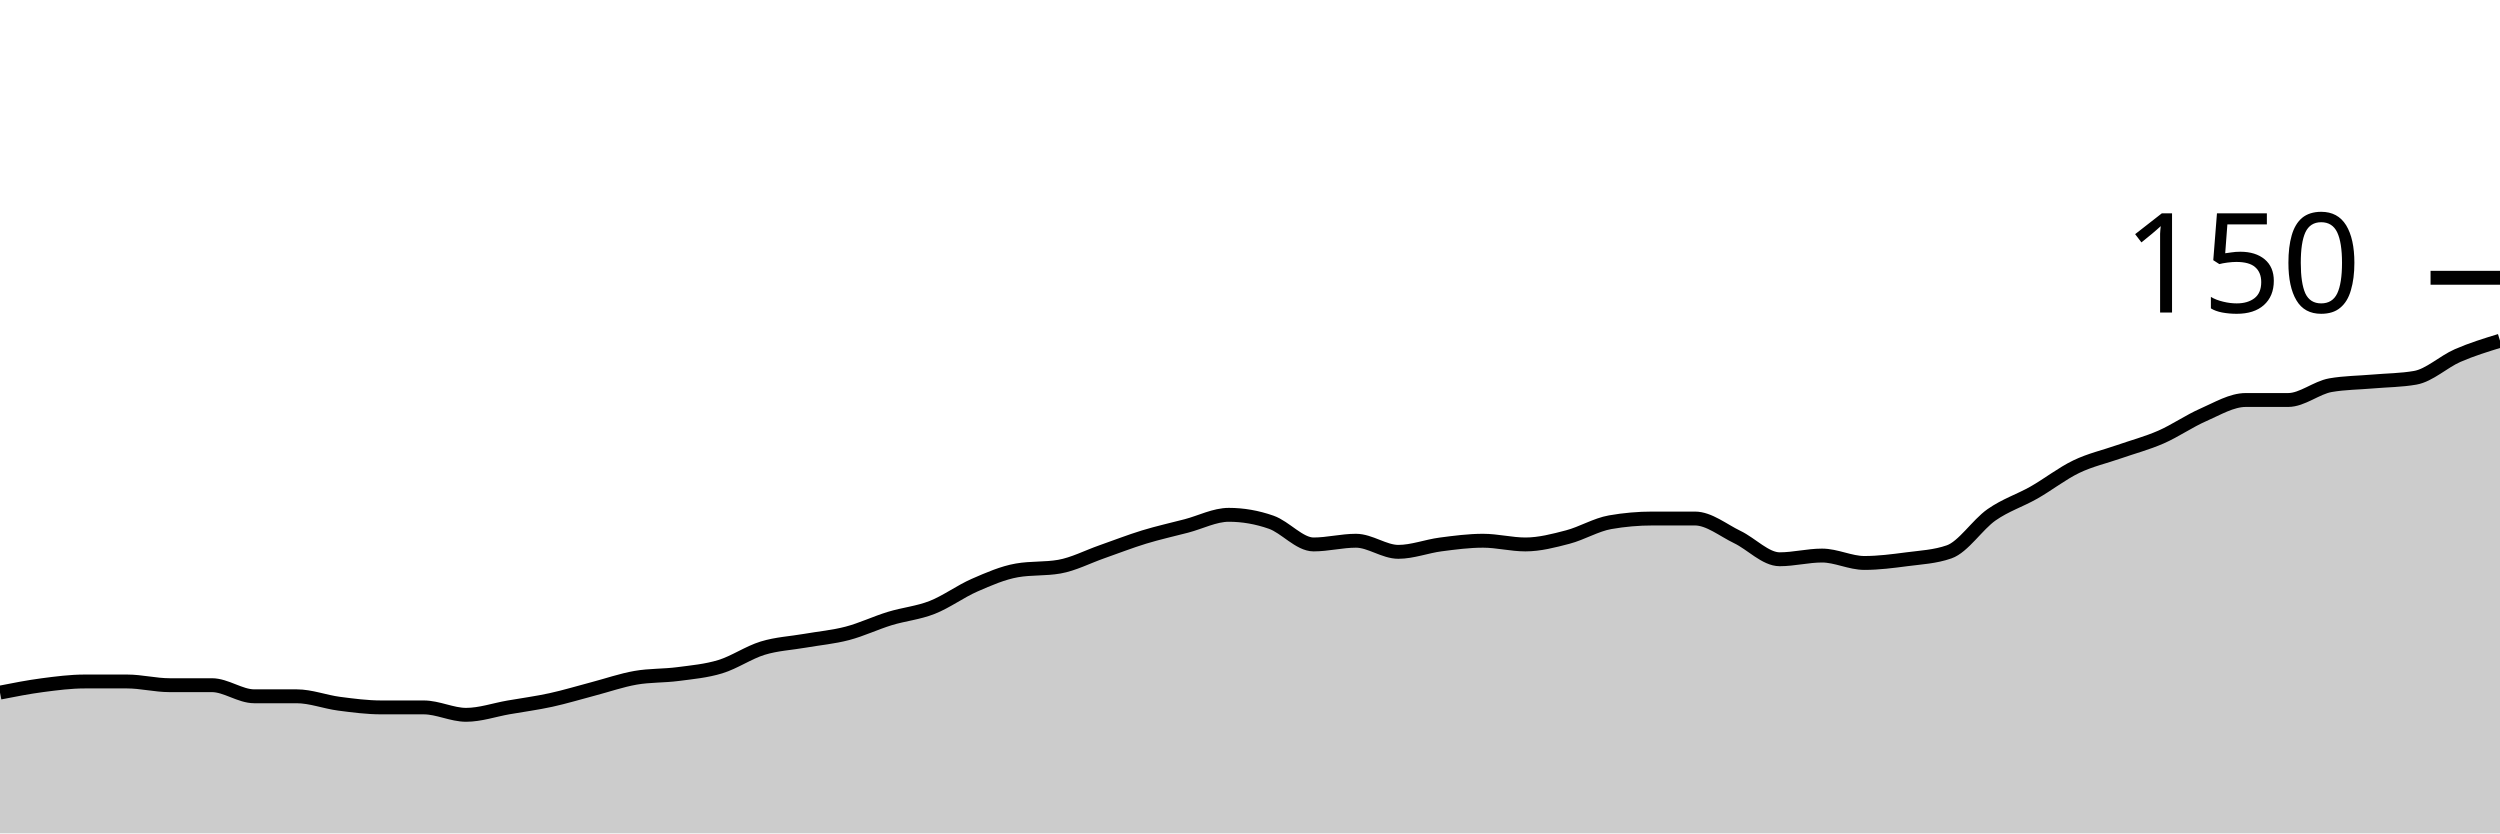
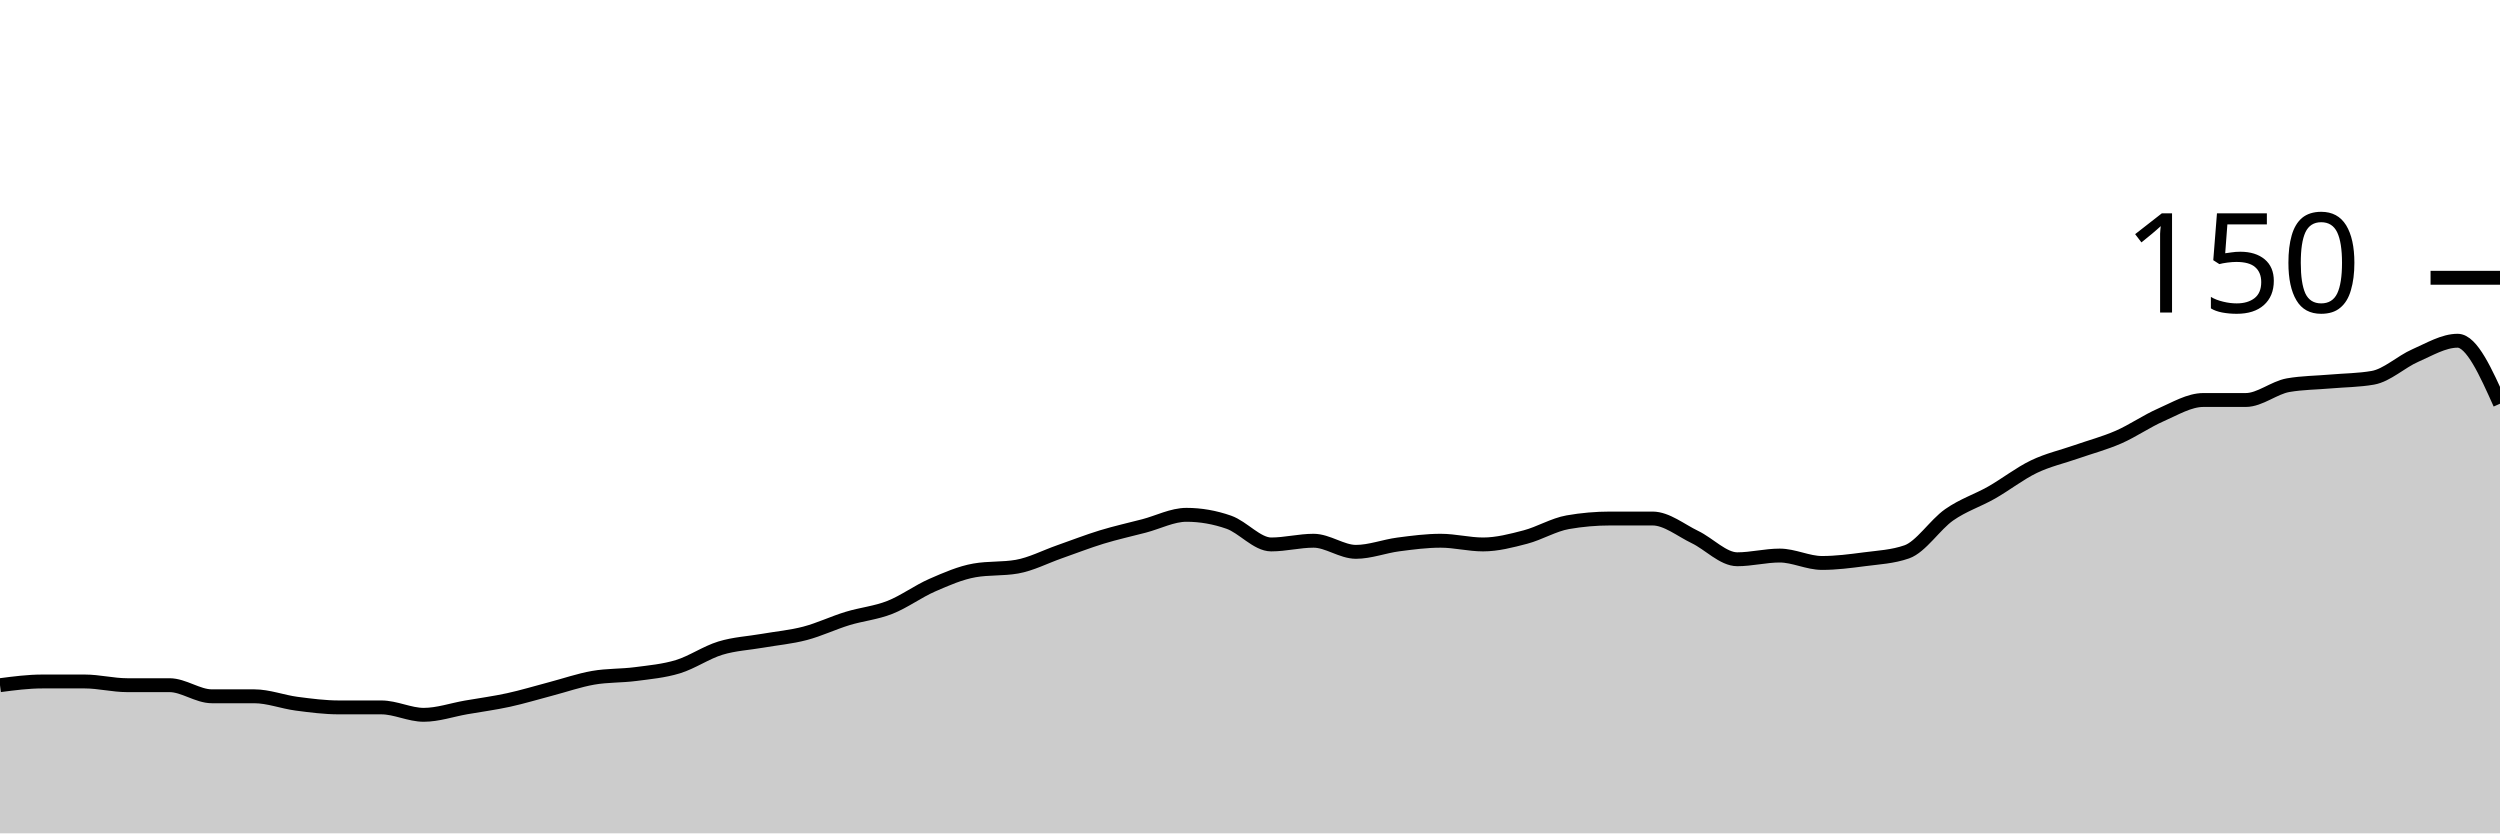
<svg xmlns="http://www.w3.org/2000/svg" viewBox="0 0 180 60">
  <g transform="translate(0,20)">
-     <path class="area" fill="rgba(0, 0, 0, 0.2)" d="M0,29.867C1.017,29.667,2.034,29.467,3.051,29.333C4.068,29.2,5.085,29.067,6.102,29.067C7.119,29.067,8.136,29.067,9.153,29.067C10.169,29.067,11.186,29.333,12.203,29.333C13.22,29.333,14.237,29.333,15.254,29.333C16.271,29.333,17.288,30.133,18.305,30.133C19.322,30.133,20.339,30.133,21.356,30.133C22.373,30.133,23.39,30.533,24.407,30.667C25.424,30.8,26.441,30.933,27.458,30.933C28.475,30.933,29.492,30.933,30.508,30.933C31.525,30.933,32.542,31.467,33.559,31.467C34.576,31.467,35.593,31.111,36.61,30.933C37.627,30.756,38.644,30.622,39.661,30.4C40.678,30.178,41.695,29.867,42.712,29.6C43.729,29.333,44.746,28.978,45.763,28.8C46.78,28.622,47.797,28.667,48.814,28.533C49.831,28.4,50.847,28.311,51.864,28C52.881,27.689,53.898,26.978,54.915,26.667C55.932,26.356,56.949,26.311,57.966,26.133C58.983,25.956,60,25.867,61.017,25.6C62.034,25.333,63.051,24.844,64.068,24.533C65.085,24.222,66.102,24.133,67.119,23.733C68.136,23.333,69.153,22.578,70.169,22.133C71.186,21.689,72.203,21.244,73.22,21.067C74.237,20.889,75.254,20.978,76.271,20.8C77.288,20.622,78.305,20.089,79.322,19.733C80.339,19.378,81.356,18.978,82.373,18.667C83.39,18.356,84.407,18.133,85.424,17.867C86.441,17.6,87.458,17.067,88.475,17.067C89.492,17.067,90.508,17.244,91.525,17.6C92.542,17.956,93.559,19.2,94.576,19.2C95.593,19.2,96.61,18.933,97.627,18.933C98.644,18.933,99.661,19.733,100.678,19.733C101.695,19.733,102.712,19.333,103.729,19.2C104.746,19.067,105.763,18.933,106.78,18.933C107.797,18.933,108.814,19.2,109.831,19.2C110.847,19.2,111.864,18.933,112.881,18.667C113.898,18.4,114.915,17.778,115.932,17.6C116.949,17.422,117.966,17.333,118.983,17.333C120,17.333,121.017,17.333,122.034,17.333C123.051,17.333,124.068,18.178,125.085,18.667C126.102,19.156,127.119,20.267,128.136,20.267C129.153,20.267,130.169,20,131.186,20C132.203,20,133.22,20.533,134.237,20.533C135.254,20.533,136.271,20.4,137.288,20.267C138.305,20.133,139.322,20.089,140.339,19.733C141.356,19.378,142.373,17.778,143.39,17.067C144.407,16.356,145.424,16.044,146.441,15.467C147.458,14.889,148.475,14.089,149.492,13.6C150.508,13.111,151.525,12.889,152.542,12.533C153.559,12.178,154.576,11.911,155.593,11.467C156.61,11.022,157.627,10.311,158.644,9.867C159.661,9.422,160.678,8.8,161.695,8.8C162.712,8.8,163.729,8.8,164.746,8.8C165.763,8.8,166.78,7.911,167.797,7.733C168.814,7.556,169.831,7.556,170.847,7.467C171.864,7.378,172.881,7.378,173.898,7.2C174.915,7.022,175.932,6.044,176.949,5.6C177.966,5.156,178.983,4.844,180,4.533L180,40C178.983,40,177.966,40,176.949,40C175.932,40,174.915,40,173.898,40C172.881,40,171.864,40,170.847,40C169.831,40,168.814,40,167.797,40C166.78,40,165.763,40,164.746,40C163.729,40,162.712,40,161.695,40C160.678,40,159.661,40,158.644,40C157.627,40,156.61,40,155.593,40C154.576,40,153.559,40,152.542,40C151.525,40,150.508,40,149.492,40C148.475,40,147.458,40,146.441,40C145.424,40,144.407,40,143.39,40C142.373,40,141.356,40,140.339,40C139.322,40,138.305,40,137.288,40C136.271,40,135.254,40,134.237,40C133.22,40,132.203,40,131.186,40C130.169,40,129.153,40,128.136,40C127.119,40,126.102,40,125.085,40C124.068,40,123.051,40,122.034,40C121.017,40,120,40,118.983,40C117.966,40,116.949,40,115.932,40C114.915,40,113.898,40,112.881,40C111.864,40,110.847,40,109.831,40C108.814,40,107.797,40,106.78,40C105.763,40,104.746,40,103.729,40C102.712,40,101.695,40,100.678,40C99.661,40,98.644,40,97.627,40C96.61,40,95.593,40,94.576,40C93.559,40,92.542,40,91.525,40C90.508,40,89.492,40,88.475,40C87.458,40,86.441,40,85.424,40C84.407,40,83.39,40,82.373,40C81.356,40,80.339,40,79.322,40C78.305,40,77.288,40,76.271,40C75.254,40,74.237,40,73.22,40C72.203,40,71.186,40,70.169,40C69.153,40,68.136,40,67.119,40C66.102,40,65.085,40,64.068,40C63.051,40,62.034,40,61.017,40C60,40,58.983,40,57.966,40C56.949,40,55.932,40,54.915,40C53.898,40,52.881,40,51.864,40C50.847,40,49.831,40,48.814,40C47.797,40,46.78,40,45.763,40C44.746,40,43.729,40,42.712,40C41.695,40,40.678,40,39.661,40C38.644,40,37.627,40,36.61,40C35.593,40,34.576,40,33.559,40C32.542,40,31.525,40,30.508,40C29.492,40,28.475,40,27.458,40C26.441,40,25.424,40,24.407,40C23.39,40,22.373,40,21.356,40C20.339,40,19.322,40,18.305,40C17.288,40,16.271,40,15.254,40C14.237,40,13.22,40,12.203,40C11.186,40,10.169,40,9.153,40C8.136,40,7.119,40,6.102,40C5.085,40,4.068,40,3.051,40C2.034,40,1.017,40,0,40Z" />
-     <path class="line" stroke="black" fill="none" d="M0,29.867C1.017,29.667,2.034,29.467,3.051,29.333C4.068,29.2,5.085,29.067,6.102,29.067C7.119,29.067,8.136,29.067,9.153,29.067C10.169,29.067,11.186,29.333,12.203,29.333C13.22,29.333,14.237,29.333,15.254,29.333C16.271,29.333,17.288,30.133,18.305,30.133C19.322,30.133,20.339,30.133,21.356,30.133C22.373,30.133,23.39,30.533,24.407,30.667C25.424,30.8,26.441,30.933,27.458,30.933C28.475,30.933,29.492,30.933,30.508,30.933C31.525,30.933,32.542,31.467,33.559,31.467C34.576,31.467,35.593,31.111,36.61,30.933C37.627,30.756,38.644,30.622,39.661,30.4C40.678,30.178,41.695,29.867,42.712,29.6C43.729,29.333,44.746,28.978,45.763,28.8C46.78,28.622,47.797,28.667,48.814,28.533C49.831,28.4,50.847,28.311,51.864,28C52.881,27.689,53.898,26.978,54.915,26.667C55.932,26.356,56.949,26.311,57.966,26.133C58.983,25.956,60,25.867,61.017,25.6C62.034,25.333,63.051,24.844,64.068,24.533C65.085,24.222,66.102,24.133,67.119,23.733C68.136,23.333,69.153,22.578,70.169,22.133C71.186,21.689,72.203,21.244,73.22,21.067C74.237,20.889,75.254,20.978,76.271,20.8C77.288,20.622,78.305,20.089,79.322,19.733C80.339,19.378,81.356,18.978,82.373,18.667C83.39,18.356,84.407,18.133,85.424,17.867C86.441,17.6,87.458,17.067,88.475,17.067C89.492,17.067,90.508,17.244,91.525,17.6C92.542,17.956,93.559,19.2,94.576,19.2C95.593,19.2,96.61,18.933,97.627,18.933C98.644,18.933,99.661,19.733,100.678,19.733C101.695,19.733,102.712,19.333,103.729,19.2C104.746,19.067,105.763,18.933,106.78,18.933C107.797,18.933,108.814,19.2,109.831,19.2C110.847,19.2,111.864,18.933,112.881,18.667C113.898,18.4,114.915,17.778,115.932,17.6C116.949,17.422,117.966,17.333,118.983,17.333C120,17.333,121.017,17.333,122.034,17.333C123.051,17.333,124.068,18.178,125.085,18.667C126.102,19.156,127.119,20.267,128.136,20.267C129.153,20.267,130.169,20,131.186,20C132.203,20,133.22,20.533,134.237,20.533C135.254,20.533,136.271,20.4,137.288,20.267C138.305,20.133,139.322,20.089,140.339,19.733C141.356,19.378,142.373,17.778,143.39,17.067C144.407,16.356,145.424,16.044,146.441,15.467C147.458,14.889,148.475,14.089,149.492,13.6C150.508,13.111,151.525,12.889,152.542,12.533C153.559,12.178,154.576,11.911,155.593,11.467C156.61,11.022,157.627,10.311,158.644,9.867C159.661,9.422,160.678,8.8,161.695,8.8C162.712,8.8,163.729,8.8,164.746,8.8C165.763,8.8,166.78,7.911,167.797,7.733C168.814,7.556,169.831,7.556,170.847,7.467C171.864,7.378,172.881,7.378,173.898,7.2C174.915,7.022,175.932,6.044,176.949,5.6C177.966,5.156,178.983,4.844,180,4.533" />
+     <path class="area" fill="rgba(0, 0, 0, 0.2)" d="M0,29.333C1.017,29.2,2.034,29.067,3.051,29.067C4.068,29.067,5.085,29.067,6.102,29.067C7.119,29.067,8.136,29.333,9.153,29.333C10.169,29.333,11.186,29.333,12.203,29.333C13.22,29.333,14.237,30.133,15.254,30.133C16.271,30.133,17.288,30.133,18.305,30.133C19.322,30.133,20.339,30.533,21.356,30.667C22.373,30.8,23.39,30.933,24.407,30.933C25.424,30.933,26.441,30.933,27.458,30.933C28.475,30.933,29.492,31.467,30.508,31.467C31.525,31.467,32.542,31.111,33.559,30.933C34.576,30.756,35.593,30.622,36.61,30.4C37.627,30.178,38.644,29.867,39.661,29.6C40.678,29.333,41.695,28.978,42.712,28.8C43.729,28.622,44.746,28.667,45.763,28.533C46.78,28.4,47.797,28.311,48.814,28C49.831,27.689,50.847,26.978,51.864,26.667C52.881,26.356,53.898,26.311,54.915,26.133C55.932,25.956,56.949,25.867,57.966,25.6C58.983,25.333,60,24.844,61.017,24.533C62.034,24.222,63.051,24.133,64.068,23.733C65.085,23.333,66.102,22.578,67.119,22.133C68.136,21.689,69.153,21.244,70.169,21.067C71.186,20.889,72.203,20.978,73.22,20.8C74.237,20.622,75.254,20.089,76.271,19.733C77.288,19.378,78.305,18.978,79.322,18.667C80.339,18.356,81.356,18.133,82.373,17.867C83.39,17.6,84.407,17.067,85.424,17.067C86.441,17.067,87.458,17.244,88.475,17.6C89.492,17.956,90.508,19.2,91.525,19.2C92.542,19.2,93.559,18.933,94.576,18.933C95.593,18.933,96.61,19.733,97.627,19.733C98.644,19.733,99.661,19.333,100.678,19.2C101.695,19.067,102.712,18.933,103.729,18.933C104.746,18.933,105.763,19.2,106.78,19.2C107.797,19.2,108.814,18.933,109.831,18.667C110.847,18.4,111.864,17.778,112.881,17.6C113.898,17.422,114.915,17.333,115.932,17.333C116.949,17.333,117.966,17.333,118.983,17.333C120,17.333,121.017,18.178,122.034,18.667C123.051,19.156,124.068,20.267,125.085,20.267C126.102,20.267,127.119,20,128.136,20C129.153,20,130.169,20.533,131.186,20.533C132.203,20.533,133.22,20.4,134.237,20.267C135.254,20.133,136.271,20.089,137.288,19.733C138.305,19.378,139.322,17.778,140.339,17.067C141.356,16.356,142.373,16.044,143.39,15.467C144.407,14.889,145.424,14.089,146.441,13.6C147.458,13.111,148.475,12.889,149.492,12.533C150.508,12.178,151.525,11.911,152.542,11.467C153.559,11.022,154.576,10.311,155.593,9.867C156.61,9.422,157.627,8.8,158.644,8.8C159.661,8.8,160.678,8.8,161.695,8.8C162.712,8.8,163.729,7.911,164.746,7.733C165.763,7.556,166.78,7.556,167.797,7.467C168.814,7.378,169.831,7.378,170.847,7.2C171.864,7.022,172.881,6.044,173.898,5.6C174.915,5.156,175.932,4.533,176.949,4.533C177.966,4.533,178.983,6.8,180,9.067L180,40C178.983,40,177.966,40,176.949,40C175.932,40,174.915,40,173.898,40C172.881,40,171.864,40,170.847,40C169.831,40,168.814,40,167.797,40C166.78,40,165.763,40,164.746,40C163.729,40,162.712,40,161.695,40C160.678,40,159.661,40,158.644,40C157.627,40,156.61,40,155.593,40C154.576,40,153.559,40,152.542,40C151.525,40,150.508,40,149.492,40C148.475,40,147.458,40,146.441,40C145.424,40,144.407,40,143.39,40C142.373,40,141.356,40,140.339,40C139.322,40,138.305,40,137.288,40C136.271,40,135.254,40,134.237,40C133.22,40,132.203,40,131.186,40C130.169,40,129.153,40,128.136,40C127.119,40,126.102,40,125.085,40C124.068,40,123.051,40,122.034,40C121.017,40,120,40,118.983,40C117.966,40,116.949,40,115.932,40C114.915,40,113.898,40,112.881,40C111.864,40,110.847,40,109.831,40C108.814,40,107.797,40,106.78,40C105.763,40,104.746,40,103.729,40C102.712,40,101.695,40,100.678,40C99.661,40,98.644,40,97.627,40C96.61,40,95.593,40,94.576,40C93.559,40,92.542,40,91.525,40C90.508,40,89.492,40,88.475,40C87.458,40,86.441,40,85.424,40C84.407,40,83.39,40,82.373,40C81.356,40,80.339,40,79.322,40C78.305,40,77.288,40,76.271,40C75.254,40,74.237,40,73.22,40C72.203,40,71.186,40,70.169,40C69.153,40,68.136,40,67.119,40C66.102,40,65.085,40,64.068,40C63.051,40,62.034,40,61.017,40C60,40,58.983,40,57.966,40C56.949,40,55.932,40,54.915,40C53.898,40,52.881,40,51.864,40C50.847,40,49.831,40,48.814,40C47.797,40,46.78,40,45.763,40C44.746,40,43.729,40,42.712,40C41.695,40,40.678,40,39.661,40C38.644,40,37.627,40,36.61,40C35.593,40,34.576,40,33.559,40C32.542,40,31.525,40,30.508,40C29.492,40,28.475,40,27.458,40C26.441,40,25.424,40,24.407,40C23.39,40,22.373,40,21.356,40C20.339,40,19.322,40,18.305,40C17.288,40,16.271,40,15.254,40C14.237,40,13.22,40,12.203,40C11.186,40,10.169,40,9.153,40C8.136,40,7.119,40,6.102,40C5.085,40,4.068,40,3.051,40C2.034,40,1.017,40,0,40Z" />
+     <path class="line" stroke="black" fill="none" d="M0,29.333C1.017,29.2,2.034,29.067,3.051,29.067C4.068,29.067,5.085,29.067,6.102,29.067C7.119,29.067,8.136,29.333,9.153,29.333C10.169,29.333,11.186,29.333,12.203,29.333C13.22,29.333,14.237,30.133,15.254,30.133C16.271,30.133,17.288,30.133,18.305,30.133C19.322,30.133,20.339,30.533,21.356,30.667C22.373,30.8,23.39,30.933,24.407,30.933C25.424,30.933,26.441,30.933,27.458,30.933C28.475,30.933,29.492,31.467,30.508,31.467C31.525,31.467,32.542,31.111,33.559,30.933C34.576,30.756,35.593,30.622,36.61,30.4C37.627,30.178,38.644,29.867,39.661,29.6C40.678,29.333,41.695,28.978,42.712,28.8C43.729,28.622,44.746,28.667,45.763,28.533C46.78,28.4,47.797,28.311,48.814,28C49.831,27.689,50.847,26.978,51.864,26.667C52.881,26.356,53.898,26.311,54.915,26.133C55.932,25.956,56.949,25.867,57.966,25.6C58.983,25.333,60,24.844,61.017,24.533C62.034,24.222,63.051,24.133,64.068,23.733C65.085,23.333,66.102,22.578,67.119,22.133C68.136,21.689,69.153,21.244,70.169,21.067C71.186,20.889,72.203,20.978,73.22,20.8C74.237,20.622,75.254,20.089,76.271,19.733C77.288,19.378,78.305,18.978,79.322,18.667C80.339,18.356,81.356,18.133,82.373,17.867C83.39,17.6,84.407,17.067,85.424,17.067C86.441,17.067,87.458,17.244,88.475,17.6C89.492,17.956,90.508,19.2,91.525,19.2C92.542,19.2,93.559,18.933,94.576,18.933C95.593,18.933,96.61,19.733,97.627,19.733C98.644,19.733,99.661,19.333,100.678,19.2C101.695,19.067,102.712,18.933,103.729,18.933C104.746,18.933,105.763,19.2,106.78,19.2C107.797,19.2,108.814,18.933,109.831,18.667C110.847,18.4,111.864,17.778,112.881,17.6C113.898,17.422,114.915,17.333,115.932,17.333C116.949,17.333,117.966,17.333,118.983,17.333C120,17.333,121.017,18.178,122.034,18.667C123.051,19.156,124.068,20.267,125.085,20.267C126.102,20.267,127.119,20,128.136,20C129.153,20,130.169,20.533,131.186,20.533C132.203,20.533,133.22,20.4,134.237,20.267C135.254,20.133,136.271,20.089,137.288,19.733C138.305,19.378,139.322,17.778,140.339,17.067C141.356,16.356,142.373,16.044,143.39,15.467C144.407,14.889,145.424,14.089,146.441,13.6C147.458,13.111,148.475,12.889,149.492,12.533C150.508,12.178,151.525,11.911,152.542,11.467C153.559,11.022,154.576,10.311,155.593,9.867C156.61,9.422,157.627,8.8,158.644,8.8C159.661,8.8,160.678,8.8,161.695,8.8C162.712,8.8,163.729,7.911,164.746,7.733C165.763,7.556,166.78,7.556,167.797,7.467C168.814,7.378,169.831,7.378,170.847,7.2C171.864,7.022,172.881,6.044,173.898,5.6C174.915,5.156,175.932,4.533,176.949,4.533C177.966,4.533,178.983,6.8,180,9.067" />
    <path class="axis-ceiling" stroke-width="1" stroke="black" fill="none" d="M175,0L180,0" />
    <text class="axis-ceiling-label" font-family="sans-serif" text-anchor="end" font-size="10px" x="170" y="2.5">150</text>
  </g>
</svg>
